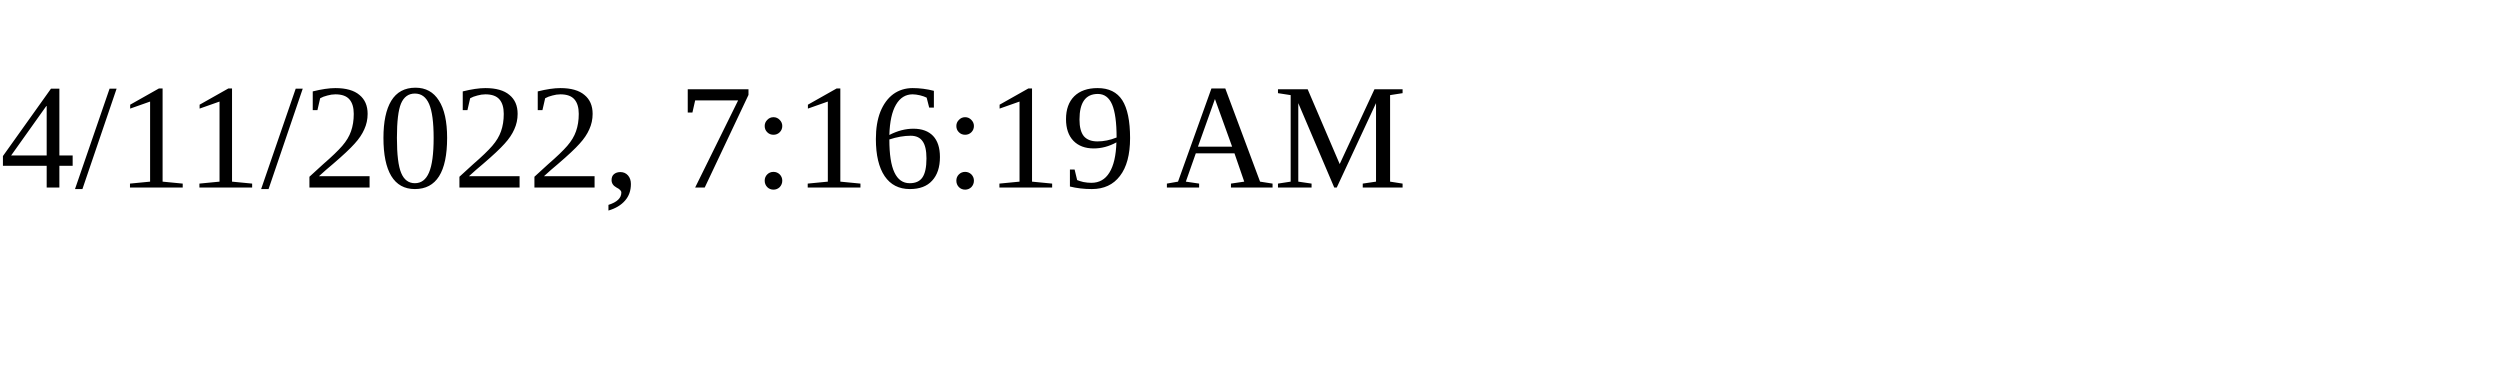
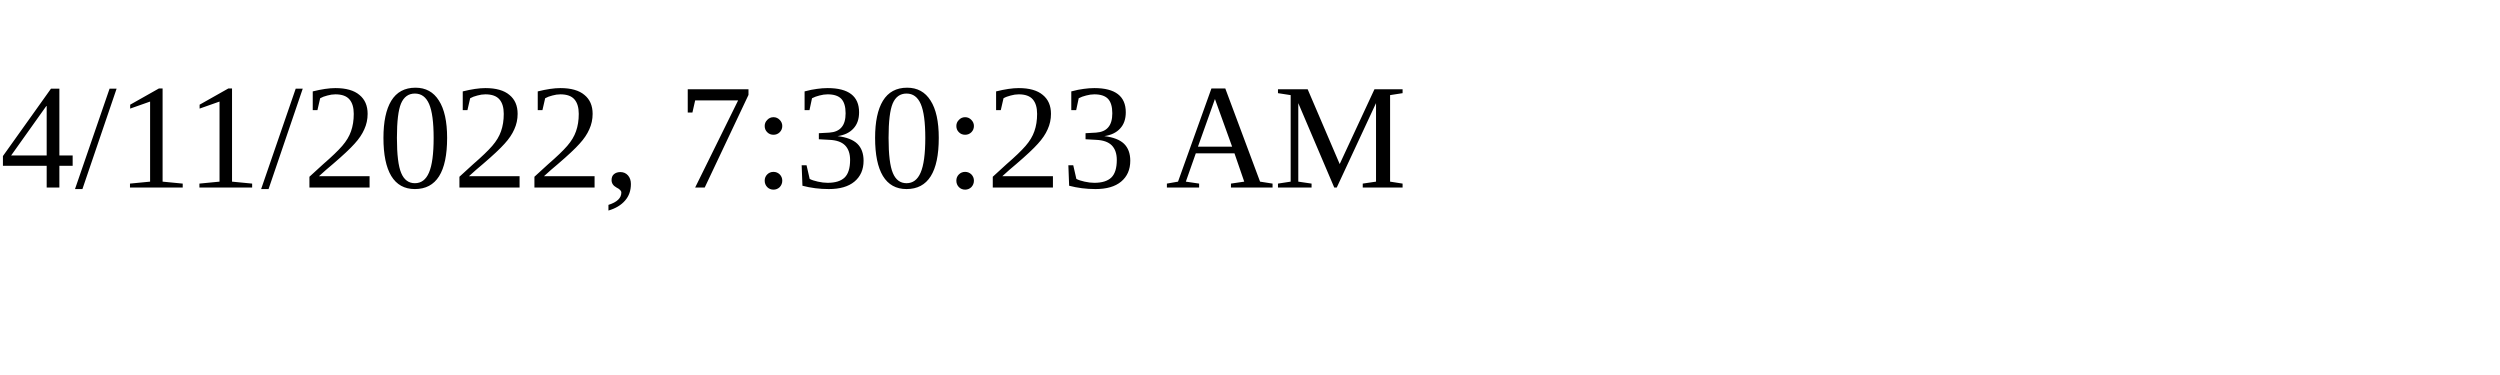
<svg xmlns="http://www.w3.org/2000/svg" height="30" width="200">
-   <text x="0" y="15">4/11/2022, 7:16:19 AM</text>
+   <text x="0" y="15">4/11/2022, 7:30:23 AM</text>
</svg>
